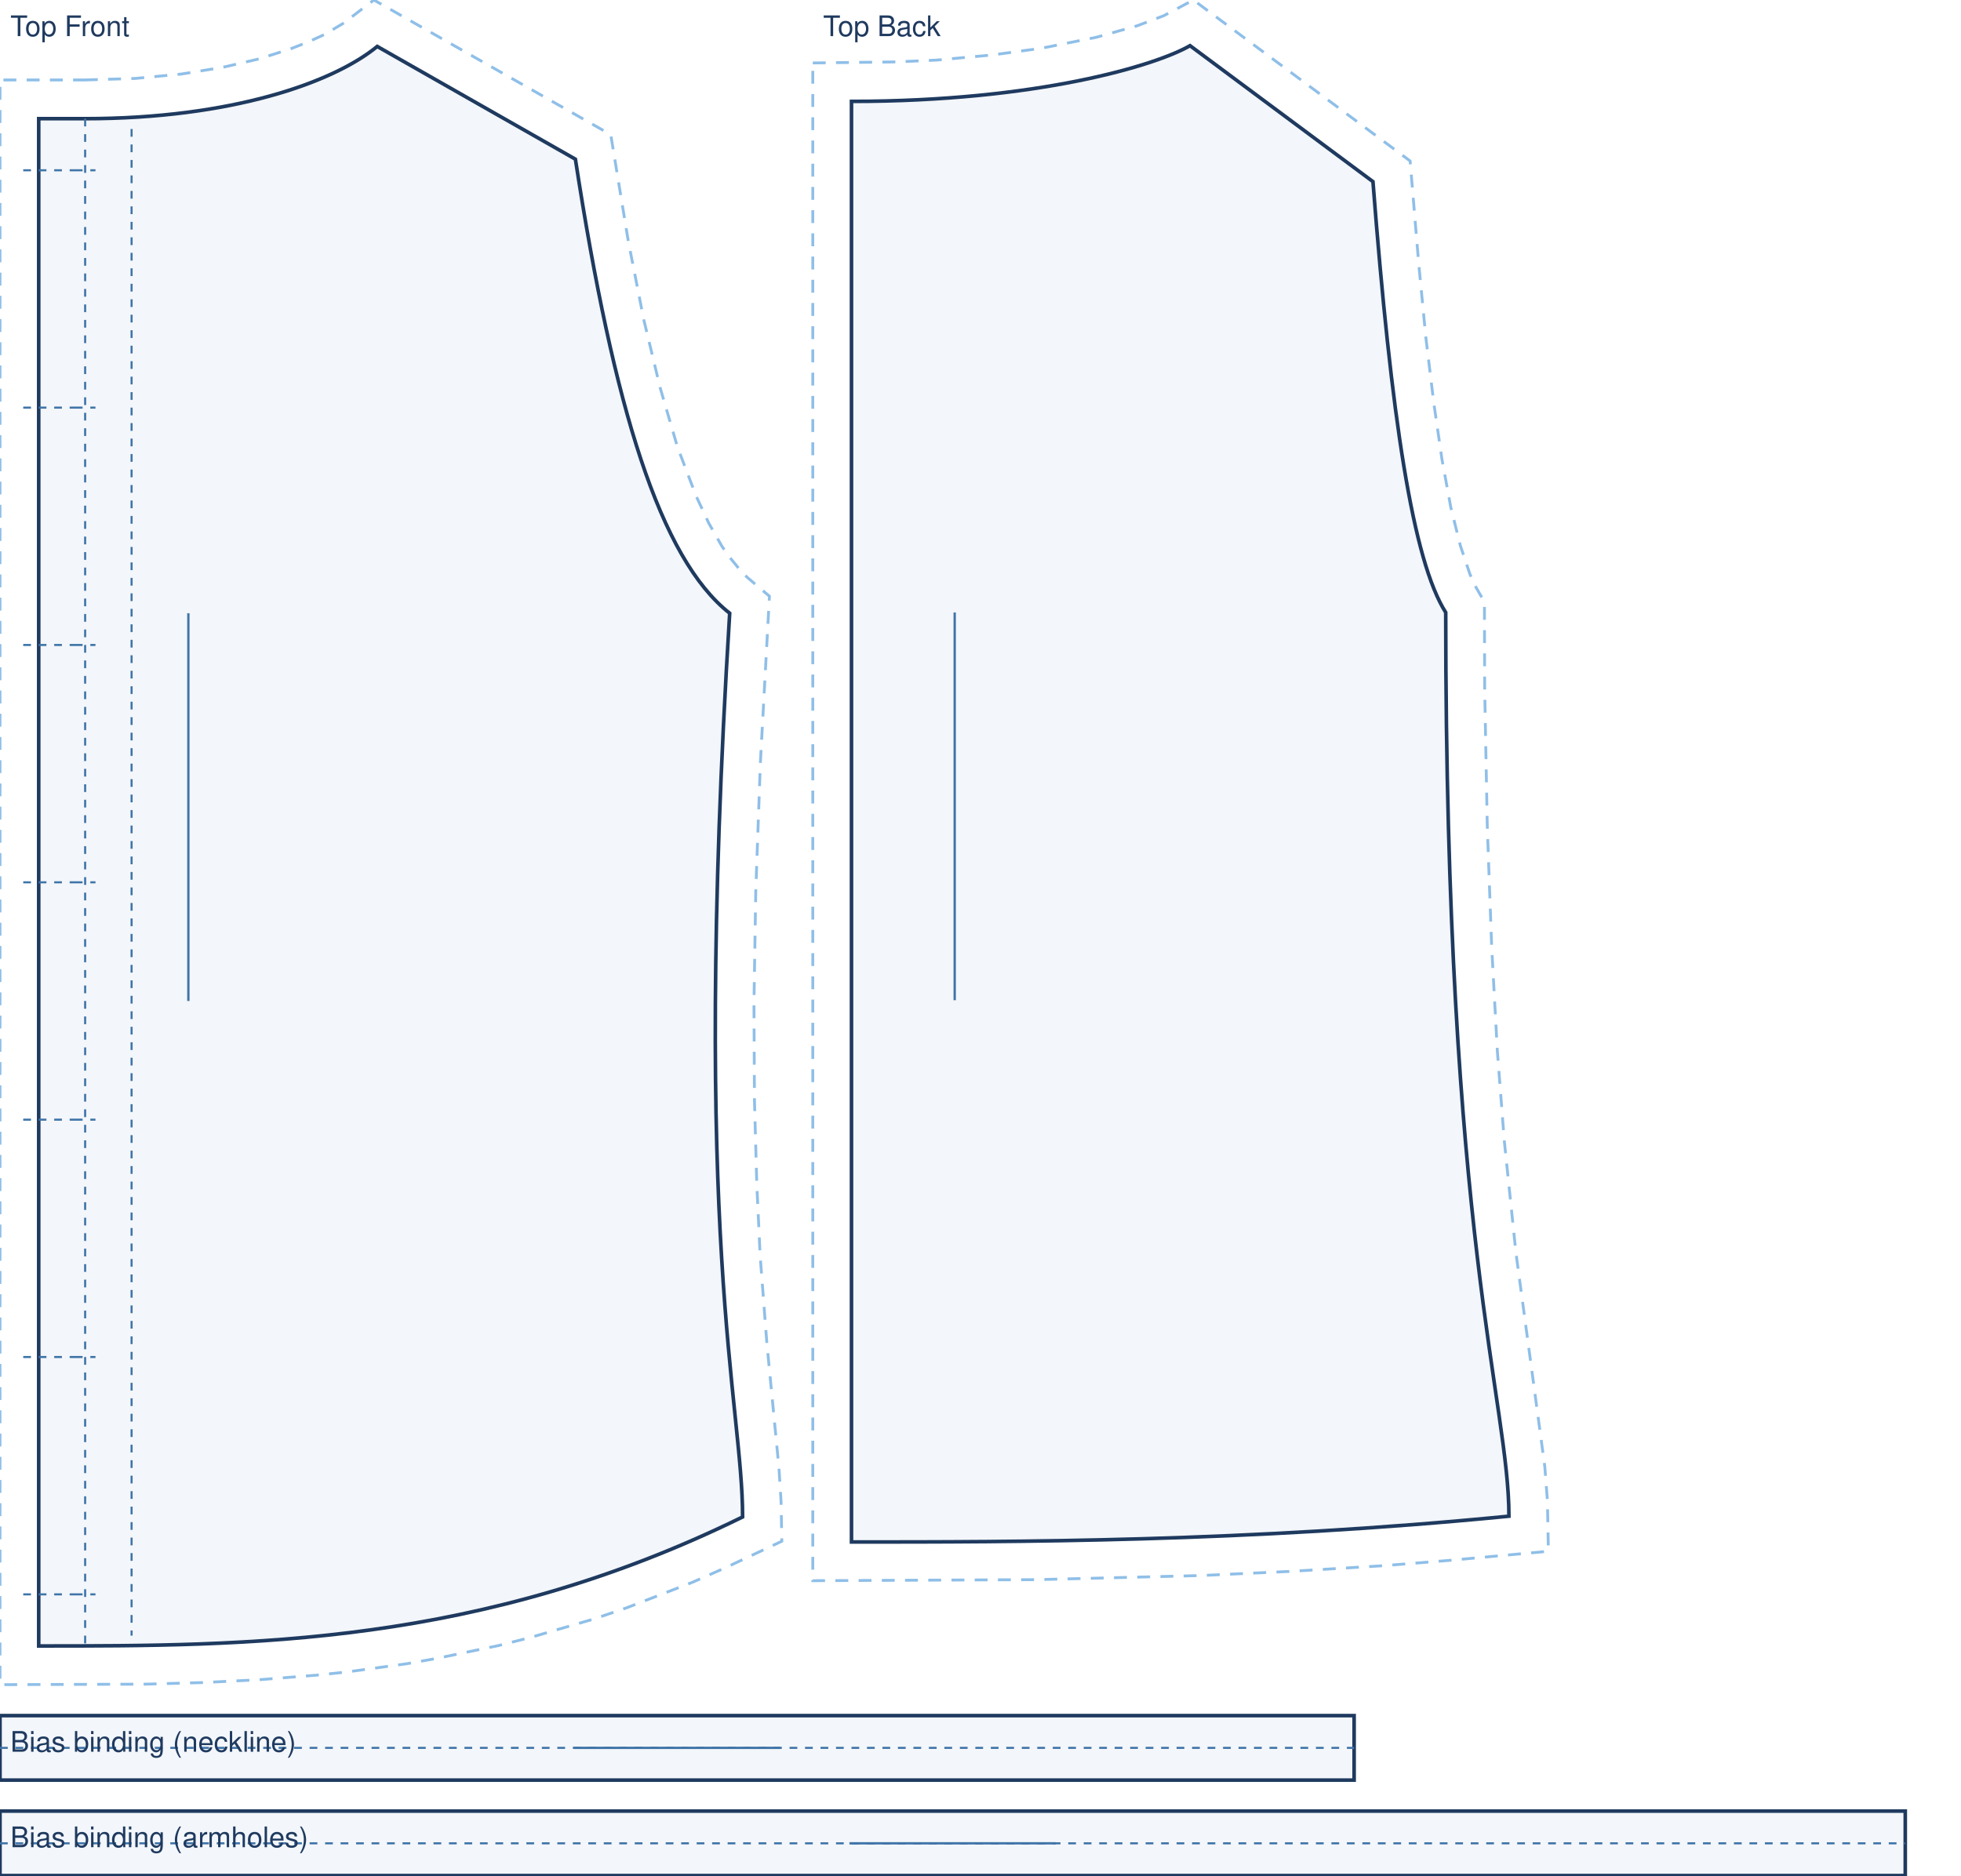
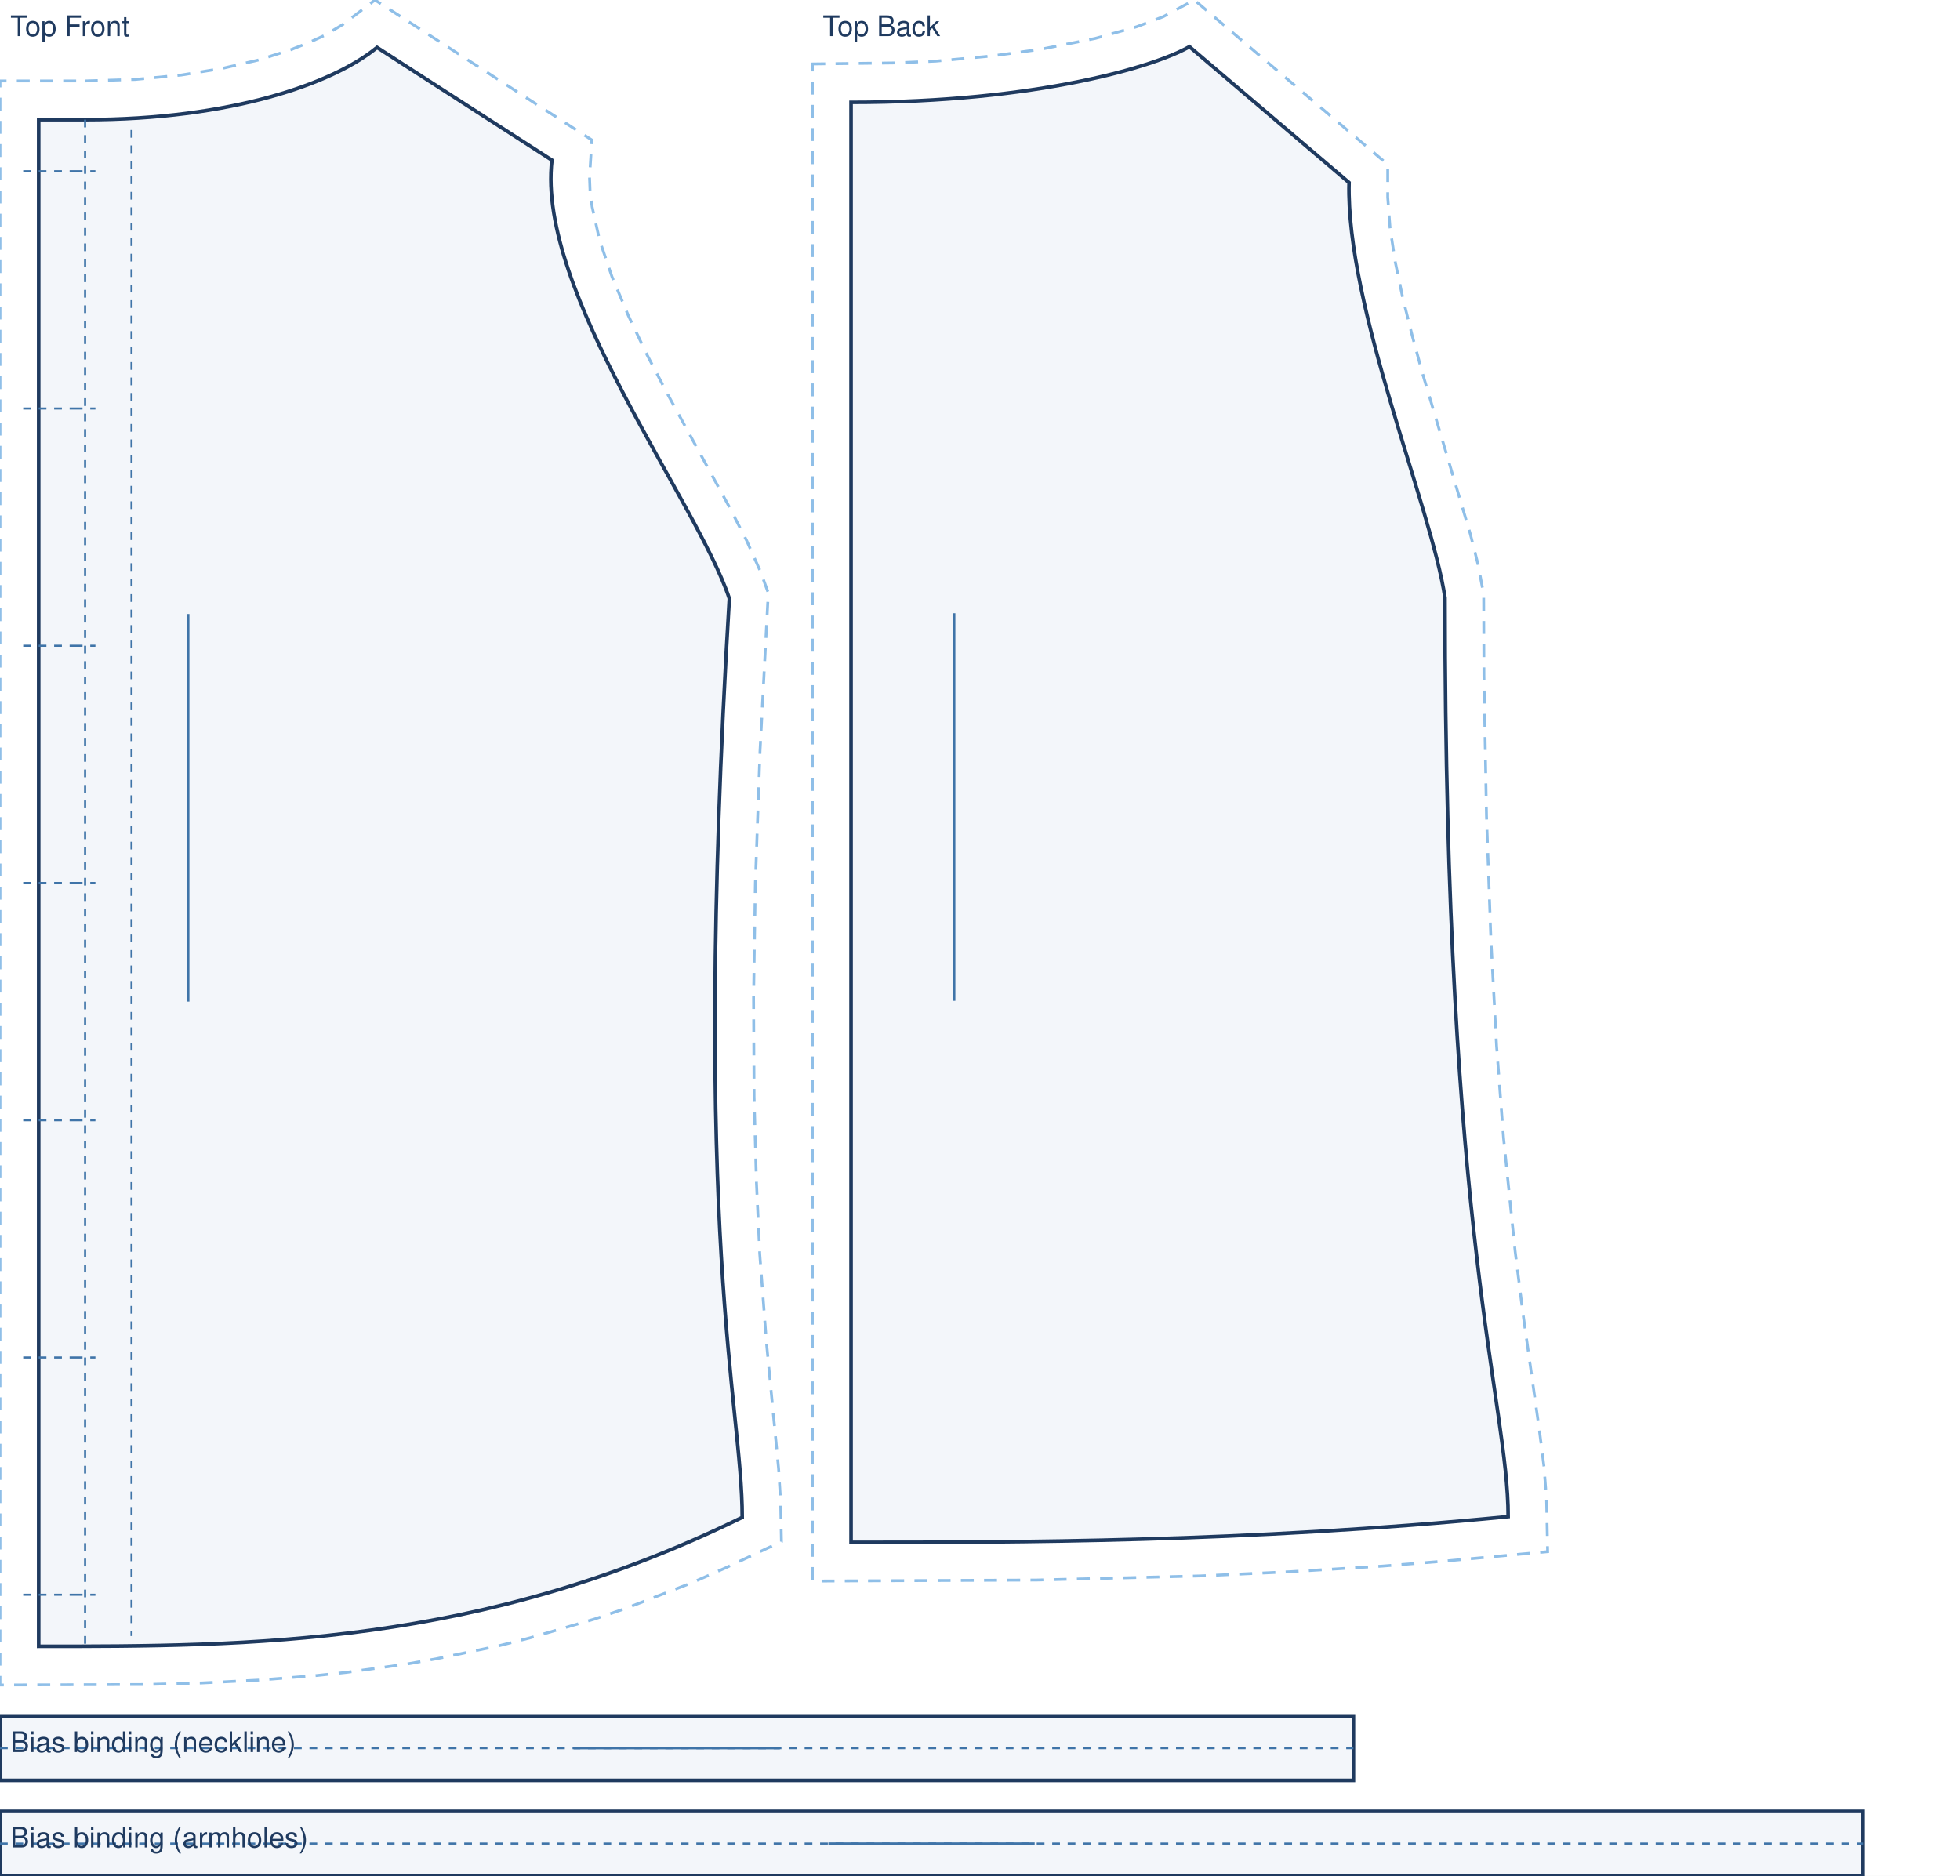
- <svg xmlns="http://www.w3.org/2000/svg" viewBox="0 0 760.0 727.0" width="100%" role="img">
-   <rect width="760.0" height="727.0" fill="#fff" />
-   <path transform="translate(33.0 18.0)" d="M -0.1 13.0 L 19.5 12.4 L 37.3 10.7 L 53.3 8.1 L 67.5 4.8 L 79.7 0.9 L 86.8 -1.9 L 92.9 -4.7 L 100.1 -9.0 L 111.9 -18.0 L 203.7 34.2 L 210.5 75.5 L 216.5 105.9 L 222.9 132.5 L 229.6 155.4 L 236.8 174.3 L 241.7 184.8 L 246.7 193.6 L 249.2 197.3 L 254.2 203.4 L 256.6 205.8 L 265.2 213.1 L 261.7 277.5 L 259.9 327.5 L 259.2 371.0 L 259.4 408.6 L 260.3 441.0 L 261.6 468.7 L 264.2 502.6 L 268.9 551.1 L 269.7 563.9 L 270.0 579.4 L 248.3 589.6 L 235.4 595.3 L 209.9 605.2 L 197.3 609.5 L 172.6 616.7 L 160.4 619.8 L 136.4 624.8 L 124.6 626.9 L 101.3 630.1 L 89.9 631.3 L 67.3 633.1 L 45.3 634.2 L 23.7 634.8 L -33.0 635.0 L -33.0 13.0 Z" fill="none" stroke="#8fbfe8" stroke-width="1.1" stroke-dasharray="5 4" />
-   <path transform="translate(33.0 18.0)" d="M 0.0 28.0 C 56.6 28.0 96.2 14.0 113.2 0.0 L 190.0 43.7 C 204.9 140.5 222.9 198.6 249.8 219.7 C 234.8 463.0 254.8 526.0 254.8 570.0 C 152.9 620.0 63.7 620.0 -18.0 620.0 L -18.0 28.0 L 0.0 28.0 Z" fill="rgba(63,116,168,.06)" stroke="#1f3a5f" stroke-width="1.4" />
-   <path transform="translate(33.0 18.0)" d="M 0.0 28.0 L 0.0 620.0 M 18.0 32.0 L 18.0 616.0 M -4.0 48.0 L 4.0 48.0 M -3.0 48.0 L -24.0 48.0 M -4.0 140.0 L 4.0 140.0 M -3.0 140.0 L -24.0 140.0 M -4.0 232.0 L 4.0 232.0 M -3.0 232.0 L -24.0 232.0 M -4.0 324.0 L 4.0 324.0 M -3.0 324.0 L -24.0 324.0 M -4.0 416.0 L 4.0 416.0 M -3.0 416.0 L -24.0 416.0 M -4.0 508.0 L 4.0 508.0 M -3.0 508.0 L -24.0 508.0 M -4.0 600.0 L 4.0 600.0 M -3.0 600.0 L -24.0 600.0" fill="none" stroke="#3f74a8" stroke-width="0.8" stroke-dasharray="3 3" />
-   <line transform="translate(33.0 18.0)" x1="40.0" y1="219.7" x2="40.0" y2="370.0" stroke="#3f74a8" stroke-width="0.9" />
-   <text transform="translate(33.0 18.0)" x="-29.0" y="-4.0" font-family="Helvetica,Arial,sans-serif" font-size="11" fill="#1f3a5f">Top Front</text>
-   <path transform="translate(330.0 17.7)" d="M -15.0 6.7 L 17.0 6.3 L 32.9 5.6 L 54.6 3.6 L 73.6 1.0 L 94.7 -3.2 L 110.7 -7.7 L 121.0 -11.6 L 132.5 -17.7 L 216.5 44.7 L 219.8 84.1 L 222.6 113.1 L 225.7 138.7 L 228.9 160.7 L 232.3 179.1 L 236.0 193.9 L 239.7 204.9 L 242.0 209.9 L 245.3 215.6 L 245.4 249.1 L 246.4 302.4 L 248.1 349.1 L 250.3 389.6 L 253.0 424.5 L 257.5 467.8 L 268.7 550.8 L 269.7 563.8 L 270.1 583.6 L 230.9 587.2 L 206.0 589.2 L 170.0 591.4 L 135.5 593.0 L 71.9 594.6 L -15.0 595.0 Z" fill="none" stroke="#8fbfe8" stroke-width="1.1" stroke-dasharray="5 4" />
-   <path transform="translate(330.0 17.7)" d="M 0.0 21.6 C 72.2 21.6 118.1 7.6 131.2 0.0 L 202.1 52.7 C 209.2 144.5 217.6 199.7 230.3 219.7 C 230.3 463.0 254.8 526.0 254.8 570.0 C 152.9 580.0 63.7 580.0 0.0 580.0 L 0.0 21.6 Z" fill="rgba(63,116,168,.06)" stroke="#1f3a5f" stroke-width="1.4" />
-   <line transform="translate(330.0 17.7)" x1="40.0" y1="219.7" x2="40.0" y2="370.0" stroke="#3f74a8" stroke-width="0.9" />
-   <text transform="translate(330.0 17.7)" x="-11.0" y="-3.7" font-family="Helvetica,Arial,sans-serif" font-size="11" fill="#1f3a5f">Top Back</text>
-   <path transform="translate(0.0 665.0)" d="M 0.0 0.0 L 524.8 0.0 L 524.8 25.0 L 0.0 25.0 Z" fill="rgba(63,116,168,.06)" stroke="#1f3a5f" stroke-width="1.4" />
-   <path transform="translate(0.0 665.0)" d="M 0.0 12.5 L 524.8 12.5" fill="none" stroke="#3f74a8" stroke-width="0.8" stroke-dasharray="3 3" />
-   <line transform="translate(0.0 665.0)" x1="222.4" y1="12.5" x2="302.4" y2="12.5" stroke="#3f74a8" stroke-width="0.9" />
-   <text transform="translate(0.0 665.0)" x="4.0" y="14.0" font-family="Helvetica,Arial,sans-serif" font-size="11" fill="#1f3a5f">Bias binding (neckline)</text>
-   <path transform="translate(0.0 702.0)" d="M 0.0 0.0 L 738.4 0.0 L 738.4 25.0 L 0.0 25.0 Z" fill="rgba(63,116,168,.06)" stroke="#1f3a5f" stroke-width="1.4" />
-   <path transform="translate(0.0 702.0)" d="M 0.0 12.5 L 738.4 12.5" fill="none" stroke="#3f74a8" stroke-width="0.8" stroke-dasharray="3 3" />
-   <line transform="translate(0.0 702.0)" x1="329.2" y1="12.5" x2="409.2" y2="12.5" stroke="#3f74a8" stroke-width="0.9" />
-   <text transform="translate(0.0 702.0)" x="4.0" y="14.0" font-family="Helvetica,Arial,sans-serif" font-size="11" fill="#1f3a5f">Bias binding (armholes)</text>
+ <svg xmlns="http://www.w3.org/2000/svg" viewBox="0 0 760.0 727.4" width="100%" role="img">
+   <rect width="760.0" height="727.4" fill="#fff" />
+   <path transform="translate(33.0 18.4)" d="M -0.1 13.0 L 19.5 12.4 L 37.3 10.7 L 53.3 8.1 L 67.5 4.8 L 79.7 0.9 L 86.8 -1.9 L 92.9 -4.7 L 100.1 -9.0 L 112.4 -18.4 L 196.5 35.9 L 195.6 50.4 L 195.8 55.8 L 196.6 61.8 L 199.5 74.8 L 204.3 88.9 L 210.6 103.9 L 217.9 119.2 L 225.9 134.5 L 249.8 178.2 L 256.5 191.2 L 261.9 203.3 L 264.9 211.5 L 261.7 272.9 L 259.9 324.0 L 259.2 368.4 L 259.4 406.9 L 260.3 439.8 L 261.6 467.9 L 264.2 502.3 L 268.9 551.1 L 269.7 563.9 L 270.0 579.4 L 248.3 589.6 L 235.4 595.3 L 209.9 605.2 L 197.3 609.5 L 172.6 616.7 L 160.4 619.8 L 136.4 624.8 L 124.6 626.9 L 101.3 630.1 L 89.9 631.3 L 67.3 633.1 L 45.3 634.2 L 23.7 634.8 L -33.0 635.0 L -33.0 13.0 Z" fill="none" stroke="#8fbfe8" stroke-width="1.1" stroke-dasharray="5 4" />
+   <path transform="translate(33.0 18.4)" d="M 0.0 28.0 C 56.6 28.0 96.2 14.0 113.2 0.0 L 181.0 43.7 C 175.0 94.7 237.4 176.3 249.8 213.7 C 234.8 463.0 254.8 526.0 254.8 570.0 C 152.9 620.0 63.7 620.0 -18.0 620.0 L -18.0 28.0 L 0.0 28.0 Z" fill="rgba(63,116,168,.06)" stroke="#1f3a5f" stroke-width="1.4" />
+   <path transform="translate(33.0 18.4)" d="M 0.0 28.0 L 0.0 620.0 M 18.0 32.0 L 18.0 616.0 M -4.0 48.0 L 4.0 48.0 M -3.0 48.0 L -24.0 48.0 M -4.0 140.0 L 4.0 140.0 M -3.0 140.0 L -24.0 140.0 M -4.0 232.0 L 4.0 232.0 M -3.0 232.0 L -24.0 232.0 M -4.0 324.0 L 4.0 324.0 M -3.0 324.0 L -24.0 324.0 M -4.0 416.0 L 4.0 416.0 M -3.0 416.0 L -24.0 416.0 M -4.0 508.0 L 4.0 508.0 M -3.0 508.0 L -24.0 508.0 M -4.0 600.0 L 4.0 600.0 M -3.0 600.0 L -24.0 600.0" fill="none" stroke="#3f74a8" stroke-width="0.8" stroke-dasharray="3 3" />
+   <line transform="translate(33.0 18.4)" x1="40.0" y1="219.7" x2="40.0" y2="370.0" stroke="#3f74a8" stroke-width="0.9" />
+   <text transform="translate(33.0 18.4)" x="-29.0" y="-4.4" font-family="Helvetica,Arial,sans-serif" font-size="11" fill="#1f3a5f">Top Front</text>
+   <path transform="translate(330.0 18.1)" d="M -15.0 6.7 L 17.0 6.3 L 32.9 5.6 L 54.6 3.6 L 73.6 1.0 L 94.7 -3.2 L 110.7 -7.7 L 121.0 -11.6 L 133.1 -18.1 L 208.1 45.7 L 208.1 58.4 L 209.0 70.3 L 211.0 83.4 L 213.9 97.3 L 217.5 111.7 L 221.5 126.4 L 240.1 188.9 L 243.1 200.7 L 245.3 212.4 L 245.4 243.8 L 246.4 298.4 L 248.1 346.1 L 250.3 387.5 L 253.0 423.1 L 257.5 467.1 L 260.5 491.0 L 266.9 536.5 L 268.7 550.7 L 269.7 563.8 L 270.1 583.6 L 230.9 587.2 L 206.0 589.2 L 170.0 591.4 L 135.5 593.0 L 71.9 594.6 L -15.0 595.0 Z" fill="none" stroke="#8fbfe8" stroke-width="1.1" stroke-dasharray="5 4" />
+   <path transform="translate(330.0 18.1)" d="M 0.0 21.6 C 72.2 21.6 118.1 7.6 131.2 0.0 L 193.1 52.7 C 191.9 101.0 225.0 178.3 230.3 213.7 C 230.3 463.0 254.8 526.0 254.8 570.0 C 152.9 580.0 63.7 580.0 0.0 580.0 L 0.0 21.6 Z" fill="rgba(63,116,168,.06)" stroke="#1f3a5f" stroke-width="1.4" />
+   <line transform="translate(330.0 18.1)" x1="40.0" y1="219.7" x2="40.0" y2="370.0" stroke="#3f74a8" stroke-width="0.9" />
+   <text transform="translate(330.0 18.1)" x="-11.0" y="-4.1" font-family="Helvetica,Arial,sans-serif" font-size="11" fill="#1f3a5f">Top Back</text>
+   <path transform="translate(0.0 665.4)" d="M 0.0 0.0 L 524.8 0.0 L 524.8 25.0 L 0.0 25.0 Z" fill="rgba(63,116,168,.06)" stroke="#1f3a5f" stroke-width="1.4" />
+   <path transform="translate(0.0 665.4)" d="M 0.0 12.5 L 524.8 12.5" fill="none" stroke="#3f74a8" stroke-width="0.8" stroke-dasharray="3 3" />
+   <line transform="translate(0.0 665.4)" x1="222.4" y1="12.5" x2="302.4" y2="12.5" stroke="#3f74a8" stroke-width="0.9" />
+   <text transform="translate(0.0 665.4)" x="4.0" y="14.0" font-family="Helvetica,Arial,sans-serif" font-size="11" fill="#1f3a5f">Bias binding (neckline)</text>
+   <path transform="translate(0.0 702.4)" d="M 0.0 0.0 L 722.4 0.0 L 722.4 25.0 L 0.0 25.0 Z" fill="rgba(63,116,168,.06)" stroke="#1f3a5f" stroke-width="1.4" />
+   <path transform="translate(0.0 702.4)" d="M 0.0 12.5 L 722.4 12.5" fill="none" stroke="#3f74a8" stroke-width="0.8" stroke-dasharray="3 3" />
+   <line transform="translate(0.0 702.4)" x1="321.2" y1="12.5" x2="401.2" y2="12.5" stroke="#3f74a8" stroke-width="0.9" />
+   <text transform="translate(0.0 702.4)" x="4.0" y="14.0" font-family="Helvetica,Arial,sans-serif" font-size="11" fill="#1f3a5f">Bias binding (armholes)</text>
</svg>
